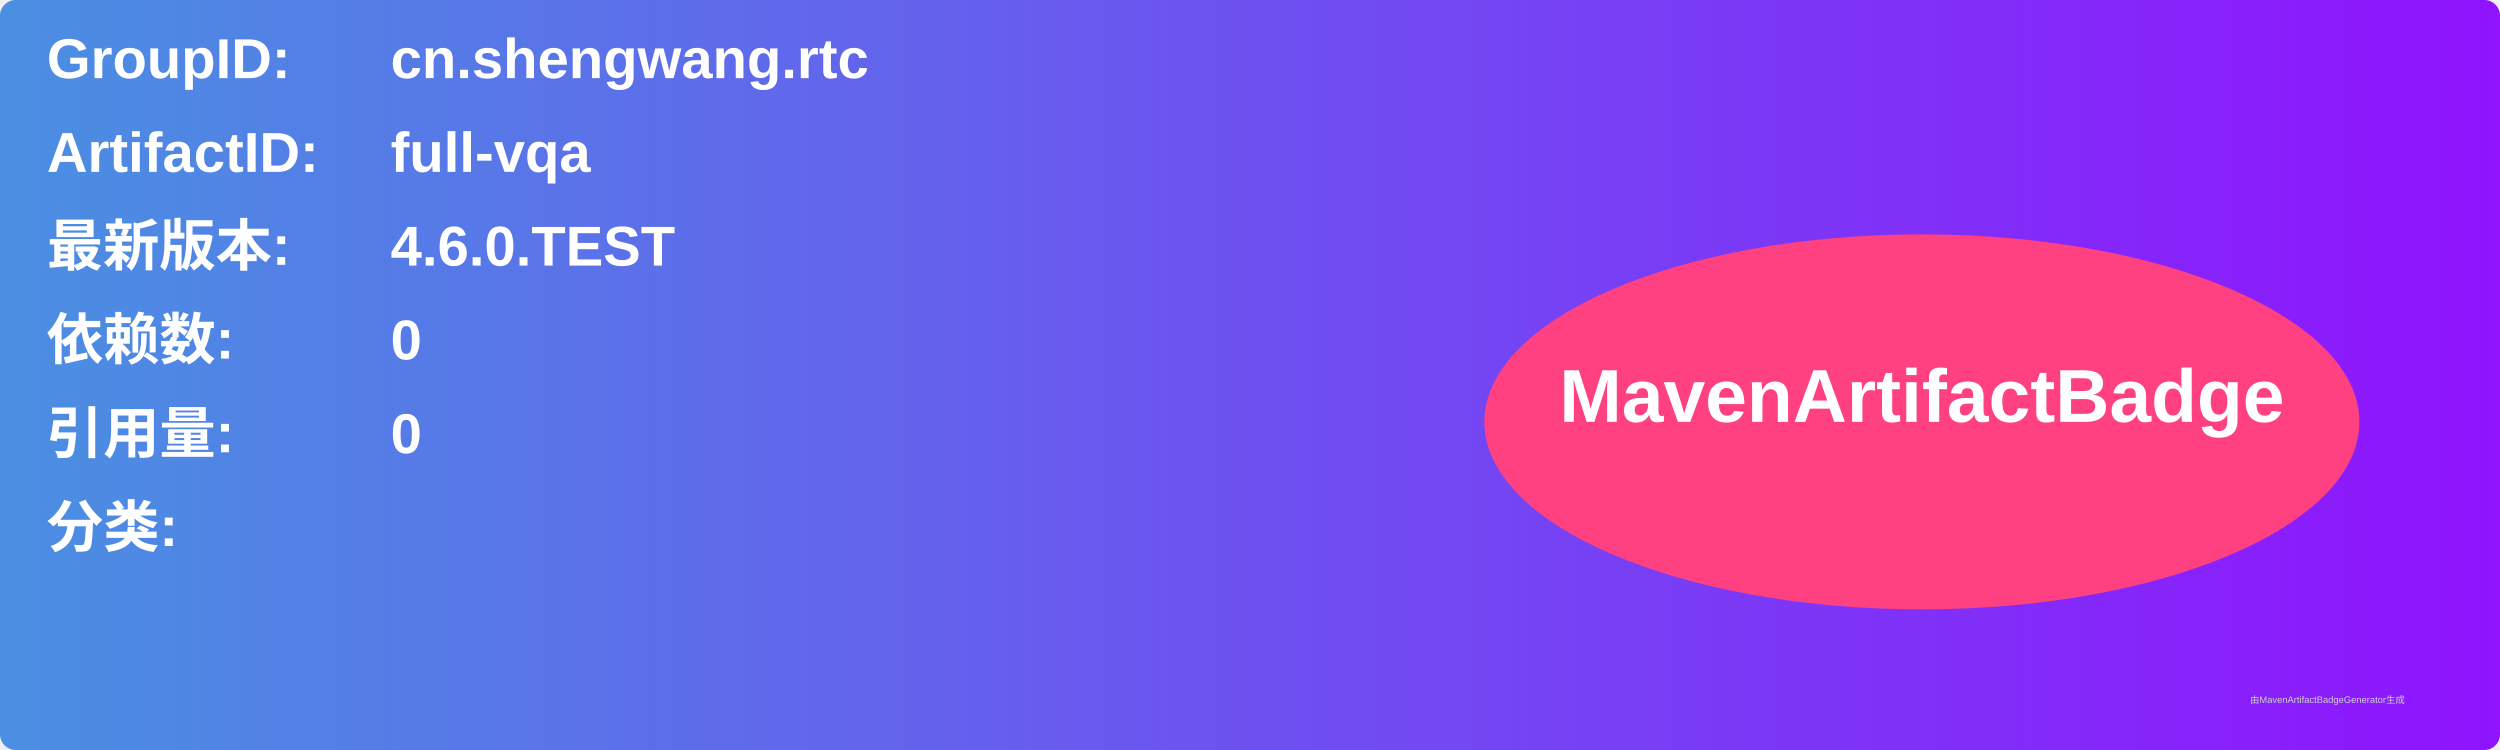
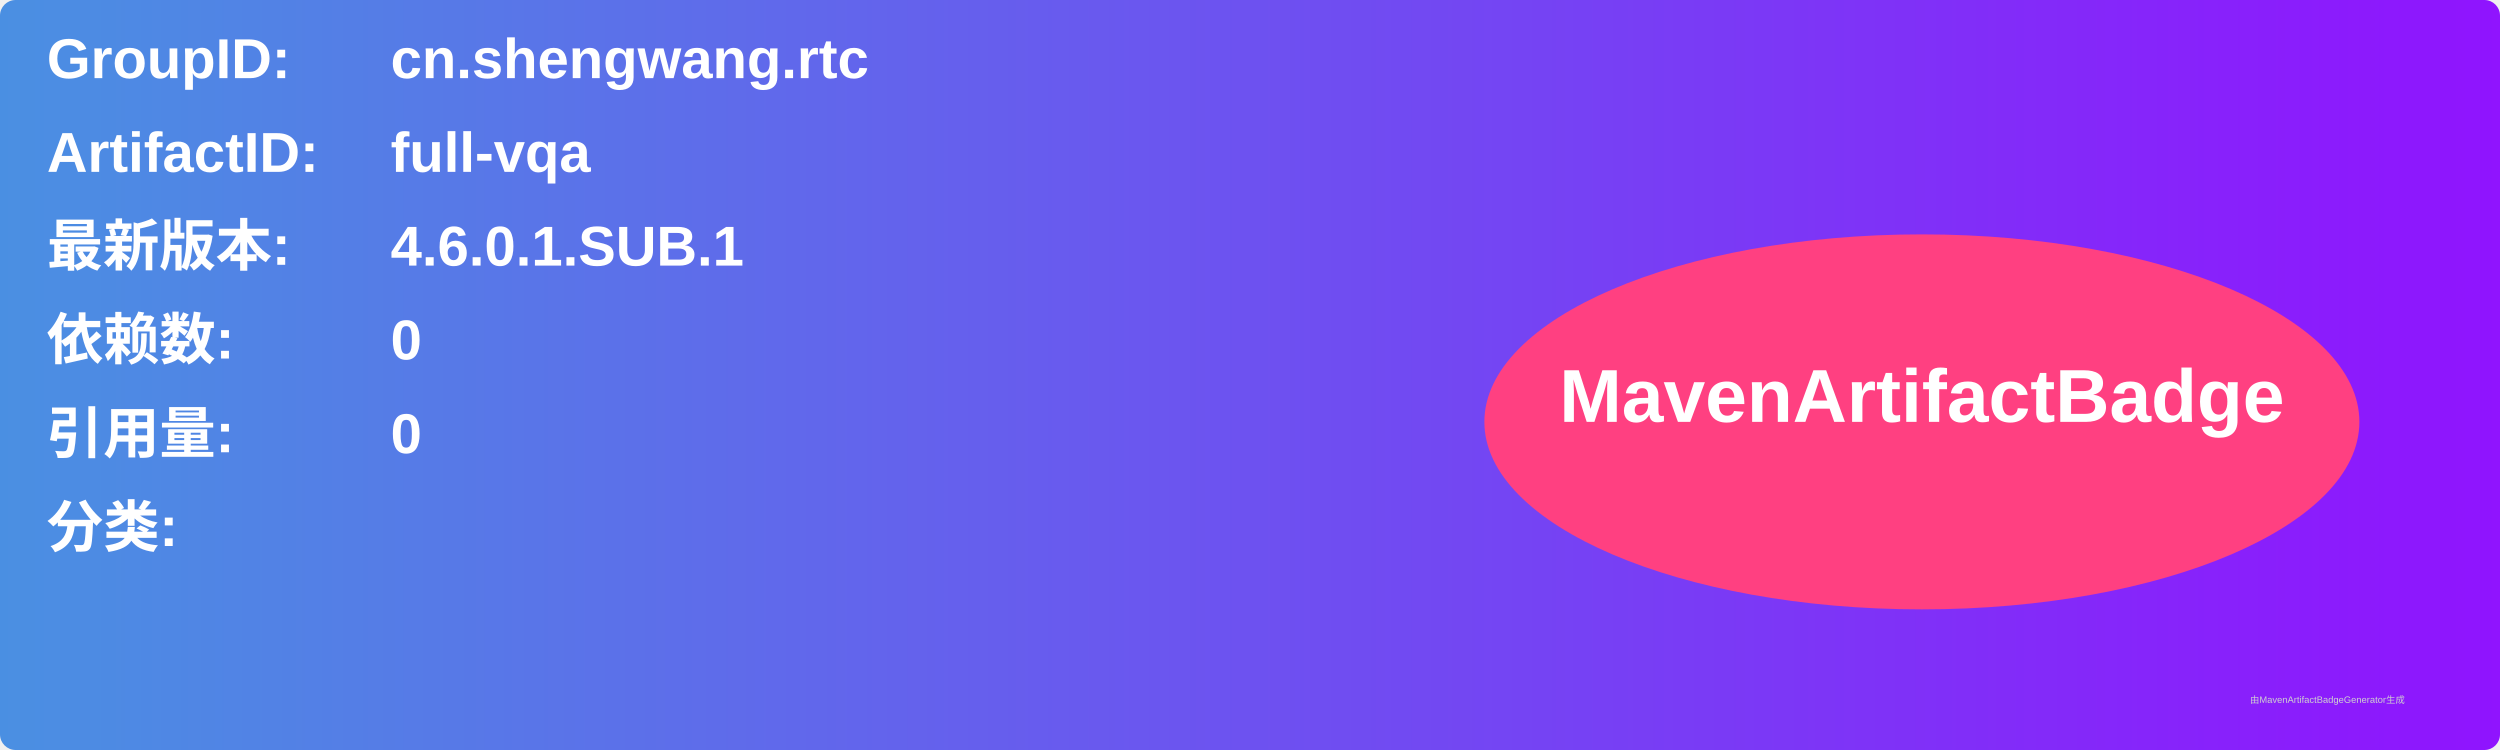
<svg xmlns="http://www.w3.org/2000/svg" width="800" height="240" viewBox="0 0 800 240">
  <linearGradient id="grad" x1="0%" y1="0%" x2="100%" y2="0%">
    <stop offset="0%" stop-color="#4a90e2" />
    <stop offset="100%" stop-color="#9013fe" />
  </linearGradient>
  <rect width="100%" height="100%" rx="5" ry="5" fill="url(#grad)" />
  <g transform="translate(15, 15)">
    <text x="0" y="10" font-family="Arial" font-size="18" fill="white" font-weight="bold" width="260">GroupID:</text>
    <text x="110" y="10" font-family="Arial" font-size="18" fill="white" font-weight="bold" width="460">cn.shengwang.rtc</text>
    <text x="0" y="40" font-family="Arial" font-size="18" fill="white" font-weight="bold" width="260">ArtifactID:</text>
    <text x="110" y="40" font-family="Arial" font-size="18" fill="white" font-weight="bold" width="460">full-vqa</text>
    <text x="0" y="70" font-family="Arial" font-size="18" fill="white" font-weight="bold">最新版本:</text>
    <text x="110" y="70" font-family="Arial" font-size="18" fill="white" font-weight="bold">
-       <tspan font-weight="bold">4.6.0.TEST</tspan>
+       <tspan font-weight="bold">4.6.0.1.SUB.1</tspan>
    </text>
    <text x="0" y="100" font-family="Arial" font-size="18" fill="white" font-weight="bold">依赖数: </text>
    <text x="110" y="100" font-family="Arial" font-size="18" fill="white">
      <tspan font-weight="bold">0</tspan>
    </text>
    <text x="0" y="130" font-family="Arial" font-size="18" fill="white" font-weight="bold">引用量: </text>
    <text x="110" y="130" font-family="Arial" font-size="18" fill="white">
      <tspan font-weight="bold">0</tspan>
    </text>
    <text x="0" y="160" font-family="Arial" font-size="18" fill="white" font-weight="bold">分类:</text>
    <text x="10" y="190" font-family="Arial" font-size="10" fill="white">
      <tspan font-weight="bold" />
    </text>
    <ellipse cx="600" cy="120" rx="140" ry="60" fill="#ff4081" />
    <text x="600" y="120" text-anchor="middle" font-family="Arial" font-size="24" fill="white" font-weight="bold">MavenArtifactBadge</text>
  </g>
  <text x="720" y="225" font-family="Arial" font-size="3" fill="#d0d0d0">由MavenArtifactBadgeGenerator生成</text>
</svg>
